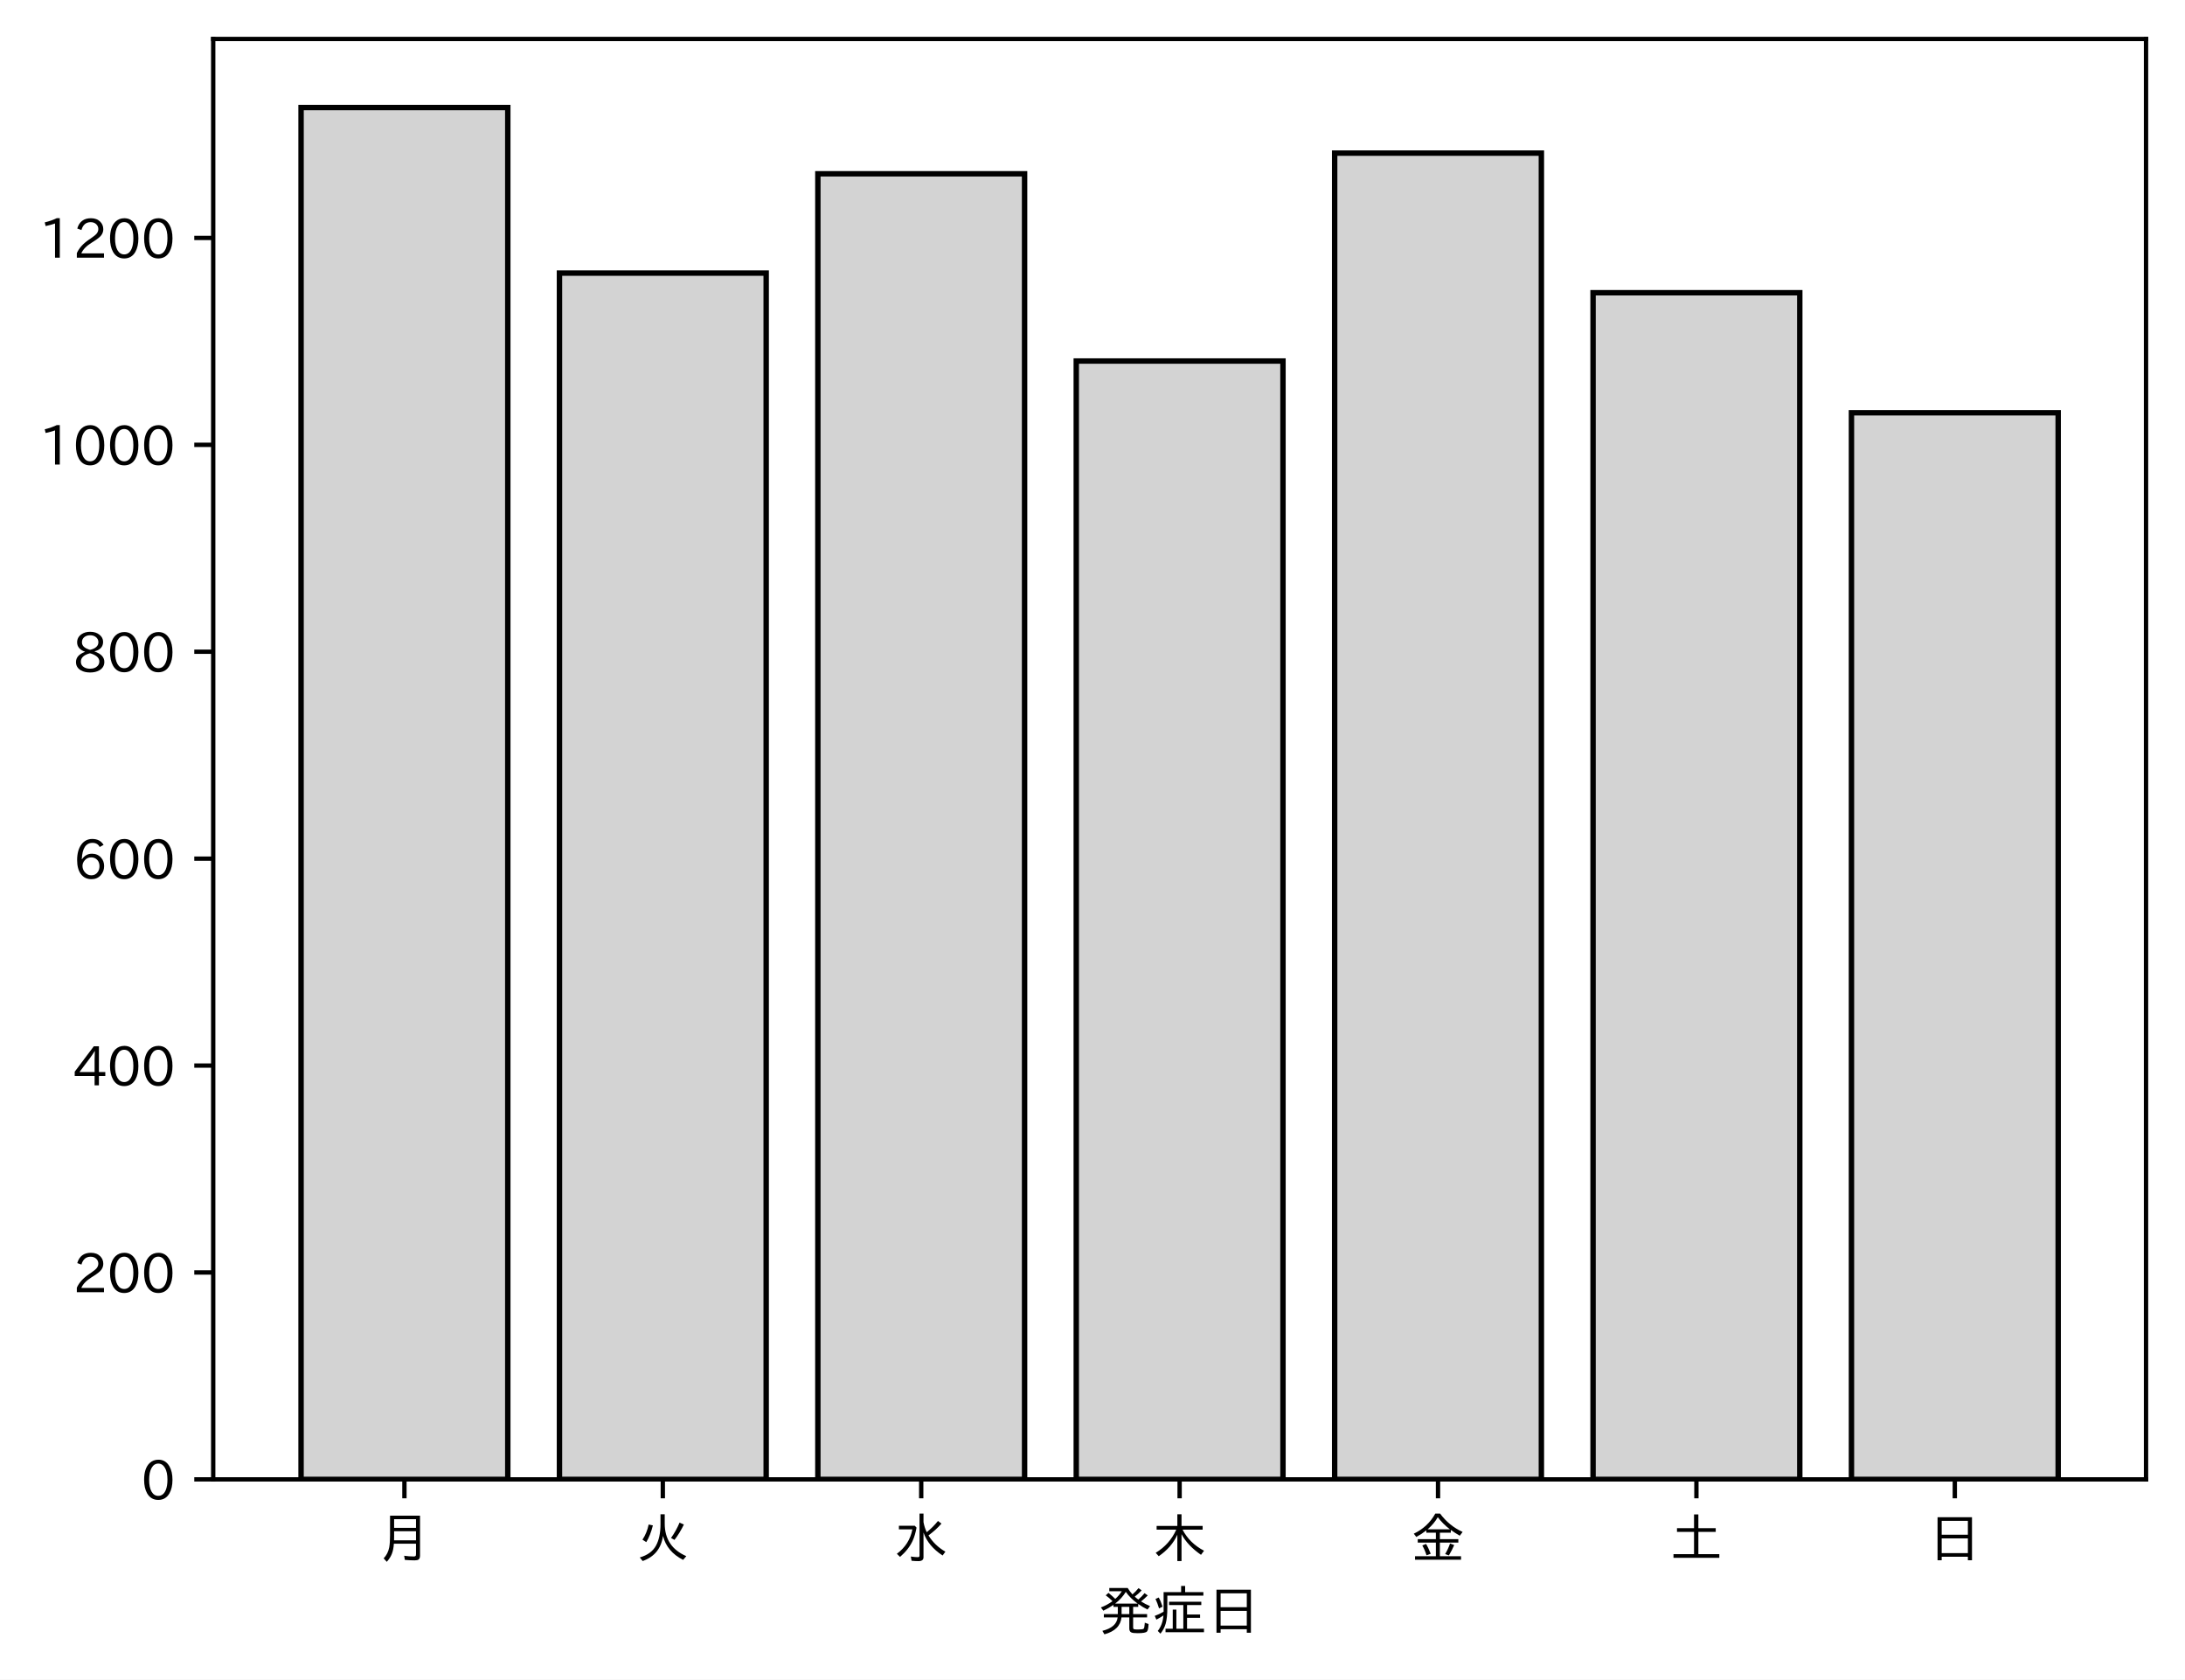
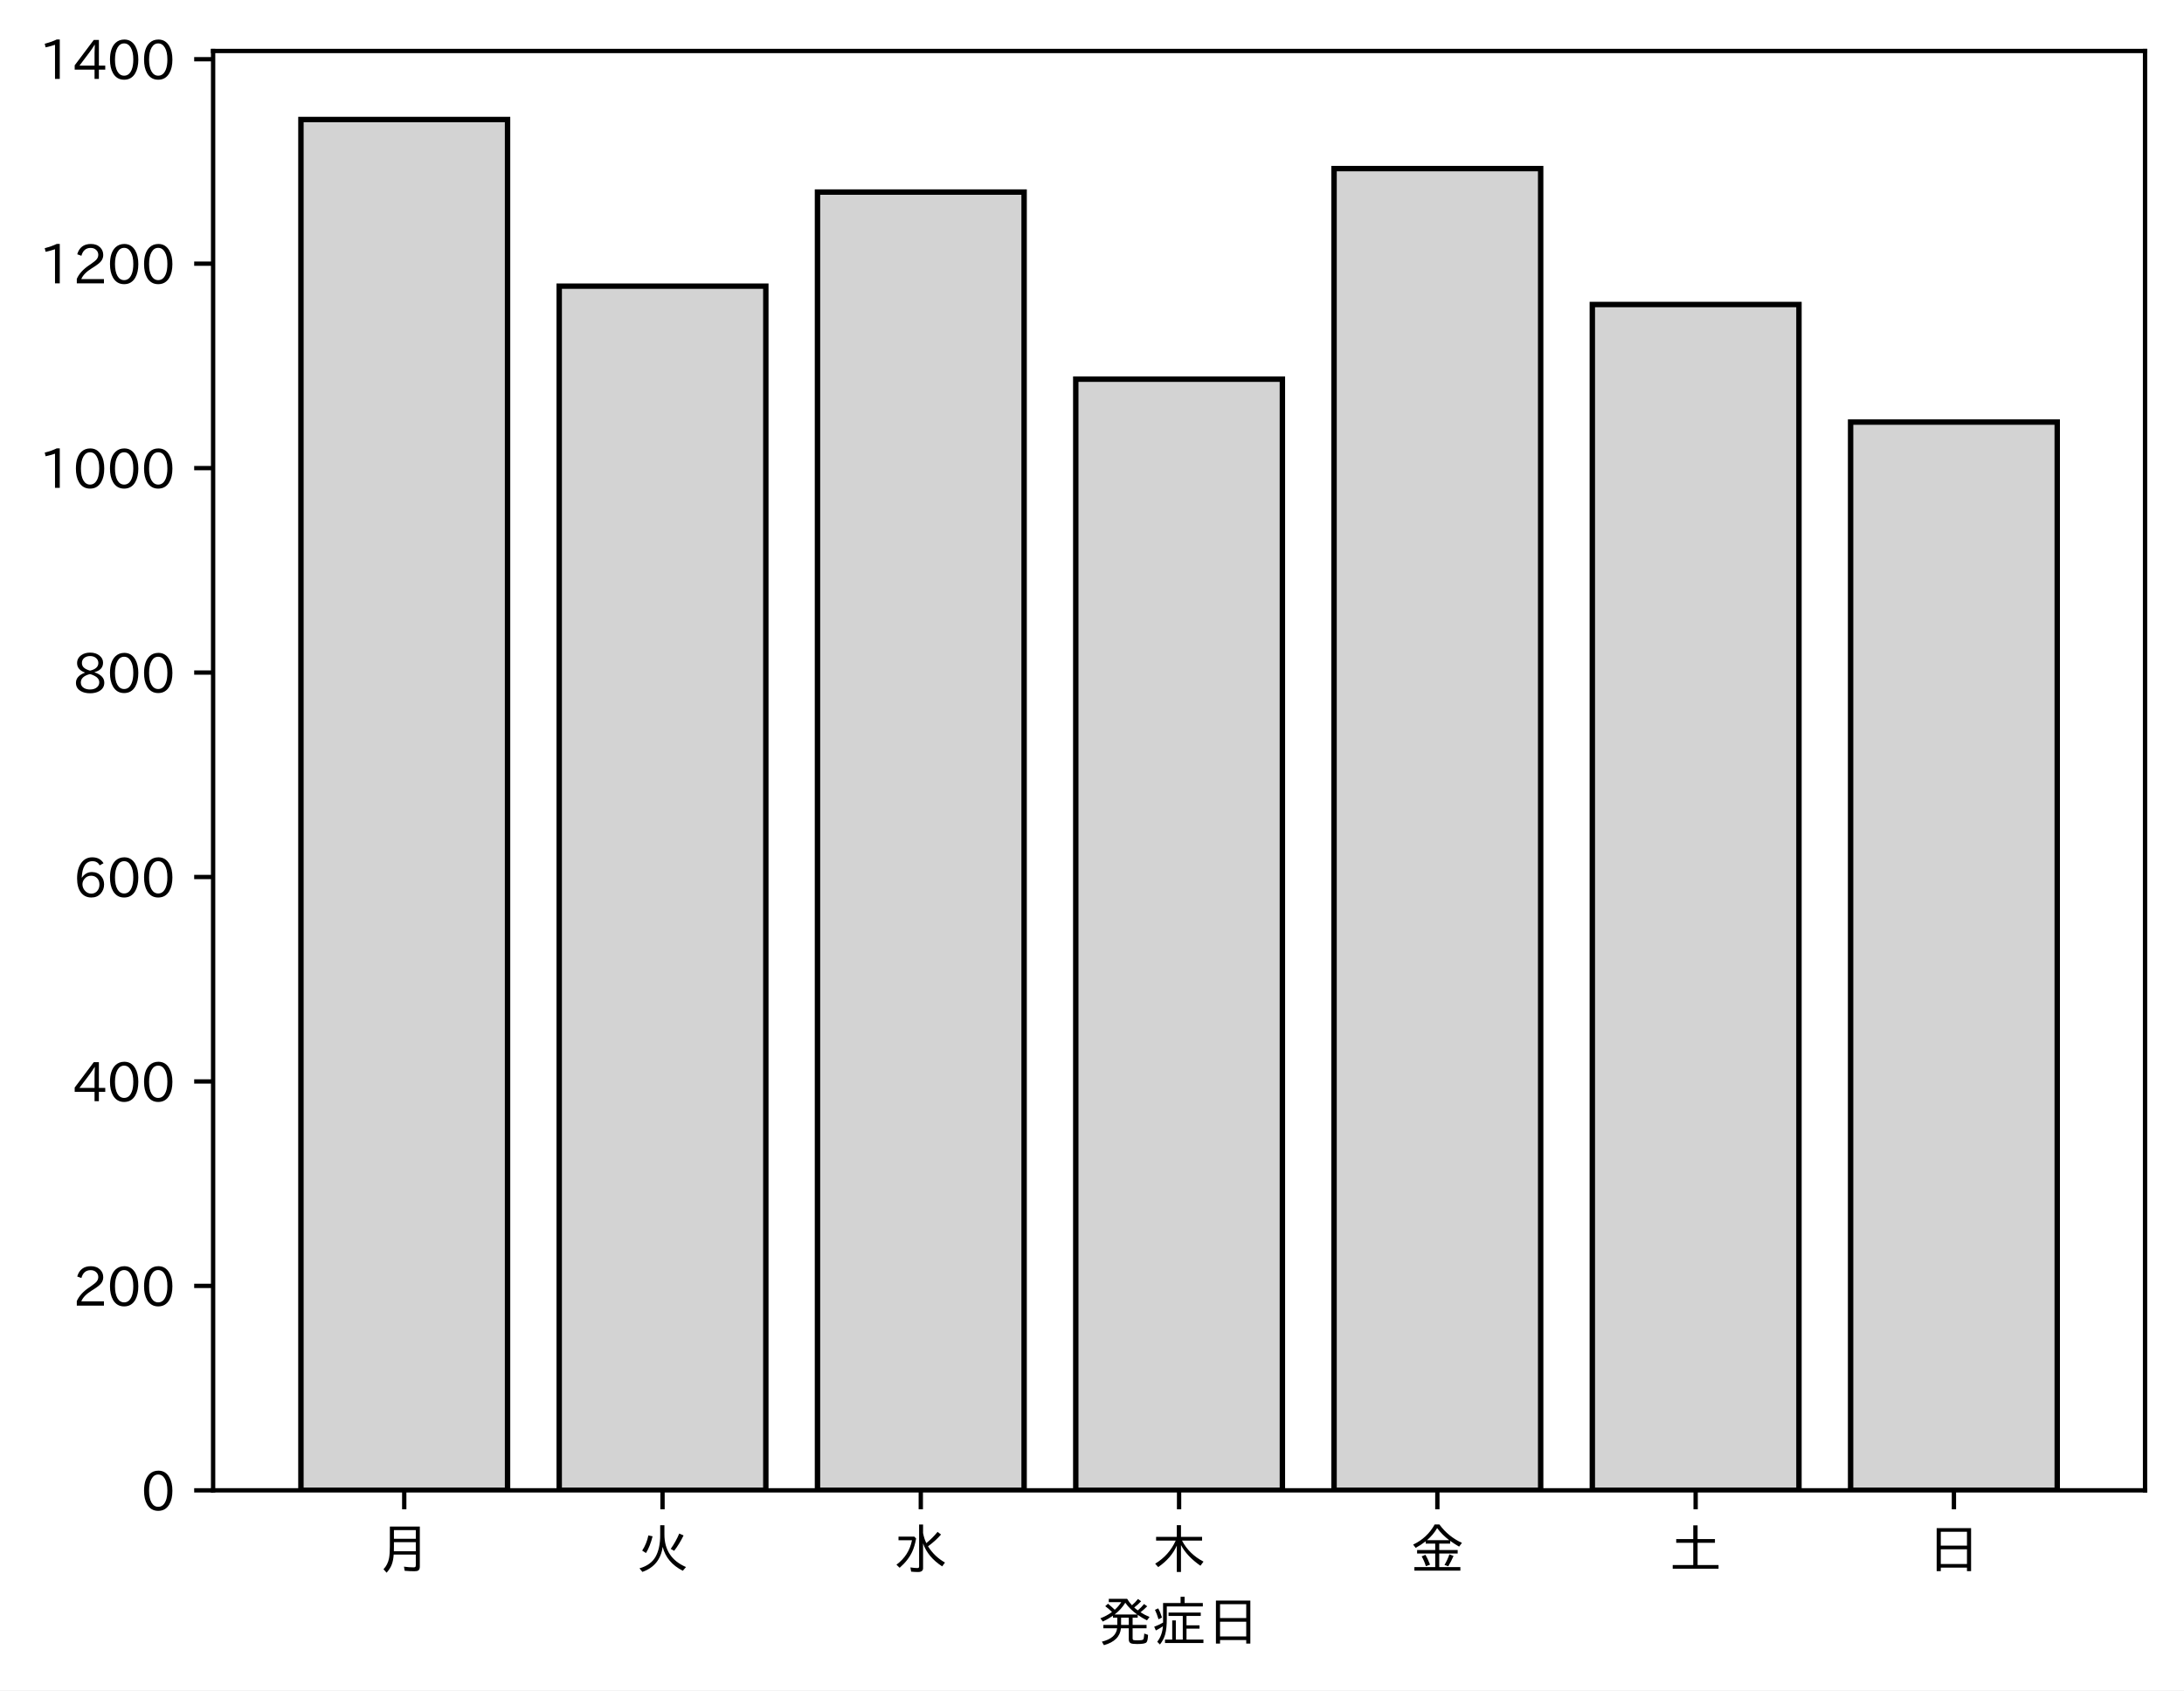
- <svg xmlns="http://www.w3.org/2000/svg" xmlns:xlink="http://www.w3.org/1999/xlink" height="310.293pt" version="1.1" viewBox="0 0 403.714 310.293" width="403.714pt">
+ <svg xmlns="http://www.w3.org/2000/svg" xmlns:xlink="http://www.w3.org/1999/xlink" height="312.517pt" version="1.1" viewBox="0 0 403.714 312.517" width="403.714pt">
  <defs>
    <style type="text/css">
*{stroke-linecap:butt;stroke-linejoin:round;}
  </style>
  </defs>
  <g id="figure_1">
    <g id="patch_1">
-       <path d="M 0 310.293  L 403.714 310.293  L 403.714 0  L 0 0  z " style="fill:#ffffff;" />
+       <path d="M 0 312.517  L 403.714 312.517  L 403.714 0  L 0 0  z " style="fill:#ffffff;" />
    </g>
    <g id="axes_1">
      <g id="patch_2">
-         <path d="M 39.394 273.312  L 396.514 273.312  L 396.514 7.2  L 39.394 7.2  z " style="fill:#ffffff;" />
+         <path d="M 39.394 275.536  L 396.514 275.536  L 396.514 9.424  L 39.394 9.424  z " style="fill:#ffffff;" />
      </g>
      <g id="patch_3">
-         <path clip-path="url(#pd9f78b84c1)" d="M 55.626 273.312  L 93.821 273.312  L 93.821 19.872  L 55.626 19.872  z " style="fill:#d3d3d3;stroke:#000000;stroke-linejoin:miter;" />
+         <path clip-path="url(#pf9f259c5ad)" d="M 55.626 275.536  L 93.821 275.536  L 93.821 22.096  L 55.626 22.096  z " style="fill:#d3d3d3;stroke:#000000;stroke-linejoin:miter;" />
      </g>
      <g id="patch_4">
-         <path clip-path="url(#pd9f78b84c1)" d="M 103.37 273.312  L 141.564 273.312  L 141.564 50.453  L 103.37 50.453  z " style="fill:#d3d3d3;stroke:#000000;stroke-linejoin:miter;" />
+         <path clip-path="url(#pf9f259c5ad)" d="M 103.37 275.536  L 141.564 275.536  L 141.564 52.902  L 103.37 52.902  z " style="fill:#d3d3d3;stroke:#000000;stroke-linejoin:miter;" />
      </g>
      <g id="patch_5">
-         <path clip-path="url(#pd9f78b84c1)" d="M 151.113 273.312  L 189.308 273.312  L 189.308 32.104  L 151.113 32.104  z " style="fill:#d3d3d3;stroke:#000000;stroke-linejoin:miter;" />
+         <path clip-path="url(#pf9f259c5ad)" d="M 151.113 275.536  L 189.308 275.536  L 189.308 35.514  L 151.113 35.514  z " style="fill:#d3d3d3;stroke:#000000;stroke-linejoin:miter;" />
      </g>
      <g id="patch_6">
-         <path clip-path="url(#pd9f78b84c1)" d="M 198.856 273.312  L 237.051 273.312  L 237.051 66.699  L 198.856 66.699  z " style="fill:#d3d3d3;stroke:#000000;stroke-linejoin:miter;" />
+         <path clip-path="url(#pf9f259c5ad)" d="M 198.856 275.536  L 237.051 275.536  L 237.051 70.1  L 198.856 70.1  z " style="fill:#d3d3d3;stroke:#000000;stroke-linejoin:miter;" />
      </g>
      <g id="patch_7">
-         <path clip-path="url(#pd9f78b84c1)" d="M 246.6 273.312  L 284.794 273.312  L 284.794 28.282  L 246.6 28.282  z " style="fill:#d3d3d3;stroke:#000000;stroke-linejoin:miter;" />
+         <path clip-path="url(#pf9f259c5ad)" d="M 246.6 275.536  L 284.794 275.536  L 284.794 31.168  L 246.6 31.168  z " style="fill:#d3d3d3;stroke:#000000;stroke-linejoin:miter;" />
      </g>
      <g id="patch_8">
-         <path clip-path="url(#pd9f78b84c1)" d="M 294.343 273.312  L 332.538 273.312  L 332.538 54.084  L 294.343 54.084  z " style="fill:#d3d3d3;stroke:#000000;stroke-linejoin:miter;" />
+         <path clip-path="url(#pf9f259c5ad)" d="M 294.343 275.536  L 332.538 275.536  L 332.538 56.304  L 294.343 56.304  z " style="fill:#d3d3d3;stroke:#000000;stroke-linejoin:miter;" />
      </g>
      <g id="patch_9">
-         <path clip-path="url(#pd9f78b84c1)" d="M 342.086 273.312  L 380.281 273.312  L 380.281 76.256  L 342.086 76.256  z " style="fill:#d3d3d3;stroke:#000000;stroke-linejoin:miter;" />
+         <path clip-path="url(#pf9f259c5ad)" d="M 342.086 275.536  L 380.281 275.536  L 380.281 78.038  L 342.086 78.038  z " style="fill:#d3d3d3;stroke:#000000;stroke-linejoin:miter;" />
      </g>
      <g id="matplotlib.axis_1">
        <g id="xtick_1">
          <g id="line2d_1">
            <defs>
-               <path d="M 0 0  L 0 3.5  " id="m9fa12f7cbf" style="stroke:#000000;stroke-width:0.8;" />
-             </defs>
-             <g>
-               <use style="stroke:#000000;stroke-width:0.8;" x="74.724" xlink:href="#m9fa12f7cbf" y="273.312" />
+               <path d="M 0 0  L 0 3.5  " id="m5d0ca43c12" style="stroke:#000000;stroke-width:0.8;" />
+             </defs>
+             <g>
+               <use style="stroke:#000000;stroke-width:0.8;" x="74.724" xlink:href="#m5d0ca43c12" y="275.536" />
            </g>
          </g>
          <g id="text_1">
            <defs>
              <path d="M 78.812 77.875  L 78.812 4  Q 78.812 -1.219 76.078 -3.172  Q 73.969 -4.688 68.797 -4.688  Q 60.844 -4.688 50.828 -3.859  L 49.516 3.812  Q 58.594 2.484 67.094 2.484  Q 70.359 2.484 71.047 4.109  Q 71.391 4.891 71.391 6.844  L 71.391 26.125  L 30.516 26.125  Q 29.781 14.938 26.812 7.422  Q 24.031 0.094 17.438 -7.375  L 11.625 -0.984  Q 19.672 7.422 21.922 19.438  Q 23.438 27.688 23.438 41.406  L 23.438 77.875  z M 30.953 71.391  L 30.953 55.328  L 71.391 55.328  L 71.391 71.391  z M 30.953 49.125  L 30.953 39.938  Q 30.953 35.75 30.859 33.547  L 30.859 32.328  L 71.391 32.328  L 71.391 49.125  z " id="IPAexGothic-26376" />
            </defs>
-             <g transform="translate(69.7238 287.8026)scale(0.1 -0.1)">
+             <g transform="translate(69.7238 290.0265)scale(0.1 -0.1)">
              <use xlink:href="#IPAexGothic-26376" />
            </g>
          </g>
        </g>
        <g id="xtick_2">
          <g id="line2d_2">
            <g>
-               <use style="stroke:#000000;stroke-width:0.8;" x="122.467" xlink:href="#m9fa12f7cbf" y="273.312" />
+               <use style="stroke:#000000;stroke-width:0.8;" x="122.467" xlink:href="#m5d0ca43c12" y="275.536" />
            </g>
          </g>
          <g id="text_2">
            <defs>
              <path d="M 53.516 80.422  L 53.516 63.188  Q 53.516 20.359 93.406 3.078  L 87.5 -3.812  Q 57.672 11.328 50.297 40.375  Q 45.359 5.672 12.797 -5.906  L 7.422 0.688  Q 28.859 6.844 37.406 22.609  Q 45.703 37.844 45.703 62.016  L 45.703 80.422  z M 12.406 33.5  Q 20.703 46.141 23.828 61.531  L 31.641 59.906  Q 27 41.312 19.438 29  z M 65.141 36.625  Q 74.656 50.047 80.906 64.984  L 88.922 61.531  Q 81.109 45.406 71.531 33.109  z " id="IPAexGothic-28779" />
            </defs>
-             <g transform="translate(117.4671 287.8026)scale(0.1 -0.1)">
+             <g transform="translate(117.4671 290.0265)scale(0.1 -0.1)">
              <use xlink:href="#IPAexGothic-28779" />
            </g>
          </g>
        </g>
        <g id="xtick_3">
          <g id="line2d_3">
            <g>
-               <use style="stroke:#000000;stroke-width:0.8;" x="170.21" xlink:href="#m9fa12f7cbf" y="273.312" />
+               <use style="stroke:#000000;stroke-width:0.8;" x="170.21" xlink:href="#m5d0ca43c12" y="275.536" />
            </g>
          </g>
          <g id="text_3">
            <defs>
              <path d="M 54.203 65.922  Q 56.156 55.562 60.203 47.312  Q 71.578 56.453 81 68.109  L 87.406 63.188  Q 77.25 51.516 63.375 41.406  Q 75 22.609 94.672 11.375  L 89.5 4.297  Q 62.75 21.781 54.203 46.781  L 54.203 0.984  Q 54.203 -6.109 44.875 -6.109  Q 38.812 -6.109 32.172 -5.422  L 30.766 2.391  Q 38.422 1.219 44 1.219  Q 46.875 1.219 46.875 4.109  L 46.875 81.688  L 54.203 81.688  z M 8.797 59.281  L 38.094 59.281  L 41.359 55.766  Q 38.672 41.219 34.078 31.297  Q 26.656 15.375 10.891 1.703  L 4.984 7.422  Q 28.266 24.656 33.688 52.594  L 8.797 52.594  z " id="IPAexGothic-27700" />
            </defs>
-             <g transform="translate(165.2104 287.8026)scale(0.1 -0.1)">
+             <g transform="translate(165.2104 290.0265)scale(0.1 -0.1)">
              <use xlink:href="#IPAexGothic-27700" />
            </g>
          </g>
        </g>
        <g id="xtick_4">
          <g id="line2d_4">
            <g>
-               <use style="stroke:#000000;stroke-width:0.8;" x="217.954" xlink:href="#m9fa12f7cbf" y="273.312" />
+               <use style="stroke:#000000;stroke-width:0.8;" x="217.954" xlink:href="#m5d0ca43c12" y="275.536" />
            </g>
          </g>
          <g id="text_4">
            <defs>
              <path d="M 55.422 52  Q 68.5 27 95.125 13.094  L 89.5 5.516  Q 64.594 22.797 53.516 43.703  L 53.516 -6  L 45.797 -6  L 45.797 42.672  Q 35.5 19.578 11.422 2.984  L 5.812 9.281  Q 31.453 24.75 43.797 52  L 7.516 52  L 7.516 58.891  L 45.797 58.891  L 45.797 80.469  L 53.516 80.469  L 53.516 58.891  L 92.531 58.891  L 92.531 52  z " id="IPAexGothic-26408" />
            </defs>
-             <g transform="translate(212.9538 287.8026)scale(0.1 -0.1)">
+             <g transform="translate(212.9538 290.0265)scale(0.1 -0.1)">
              <use xlink:href="#IPAexGothic-26408" />
            </g>
          </g>
        </g>
        <g id="xtick_5">
          <g id="line2d_5">
            <g>
-               <use style="stroke:#000000;stroke-width:0.8;" x="265.697" xlink:href="#m9fa12f7cbf" y="273.312" />
+               <use style="stroke:#000000;stroke-width:0.8;" x="265.697" xlink:href="#m5d0ca43c12" y="275.536" />
            </g>
          </g>
          <g id="text_5">
            <defs>
              <path d="M 53.469 46.391  L 53.469 34.516  L 87.547 34.516  L 87.547 28.125  L 53.469 28.125  L 53.469 2.984  L 92.531 2.984  L 92.531 -3.516  L 7.516 -3.516  L 7.516 2.984  L 46.047 2.984  L 46.047 28.125  L 12.547 28.125  L 12.547 34.516  L 46.047 34.516  L 46.047 46.391  L 28.422 46.391  L 28.422 50.688  Q 19.734 43.891 9.906 38.531  L 5.219 44.578  Q 31.344 56.984 45.016 81.781  L 53.766 81.781  Q 70.359 59.234 95.453 47.797  L 90.234 40.828  Q 81.547 45.844 73.641 51.469  L 73.641 46.391  z M 72.016 52.688  Q 59.078 62.406 49.562 75.094  Q 42.828 63.141 30.812 52.688  z M 28.719 4.688  Q 26.078 13.719 21 22.797  L 27.875 25.688  Q 31.938 19.188 36.531 7.516  z M 63.188 6.891  Q 68.797 16.406 72.219 26.516  L 79.891 23.578  Q 75.922 14.156 70.125 4.5  z " id="IPAexGothic-37329" />
            </defs>
-             <g transform="translate(260.6971 287.8026)scale(0.1 -0.1)">
+             <g transform="translate(260.6971 290.0265)scale(0.1 -0.1)">
              <use xlink:href="#IPAexGothic-37329" />
            </g>
          </g>
        </g>
        <g id="xtick_6">
          <g id="line2d_6">
            <g>
-               <use style="stroke:#000000;stroke-width:0.8;" x="313.44" xlink:href="#m9fa12f7cbf" y="273.312" />
+               <use style="stroke:#000000;stroke-width:0.8;" x="313.44" xlink:href="#m5d0ca43c12" y="275.536" />
            </g>
          </g>
          <g id="text_6">
            <defs>
              <path d="M 45.609 54.781  L 45.609 80.172  L 53.609 80.172  L 53.609 54.781  L 85.688 54.781  L 85.688 47.906  L 53.609 47.906  L 53.609 6.781  L 92.328 6.781  L 92.328 0  L 7.625 0  L 7.625 6.781  L 45.609 6.781  L 45.609 47.906  L 14.109 47.906  L 14.109 54.781  z " id="IPAexGothic-22303" />
            </defs>
-             <g transform="translate(308.4404 287.8026)scale(0.1 -0.1)">
+             <g transform="translate(308.4404 290.0265)scale(0.1 -0.1)">
              <use xlink:href="#IPAexGothic-22303" />
            </g>
          </g>
        </g>
        <g id="xtick_7">
          <g id="line2d_7">
            <g>
-               <use style="stroke:#000000;stroke-width:0.8;" x="361.184" xlink:href="#m9fa12f7cbf" y="273.312" />
+               <use style="stroke:#000000;stroke-width:0.8;" x="361.184" xlink:href="#m5d0ca43c12" y="275.536" />
            </g>
          </g>
          <g id="text_7">
            <defs>
              <path d="M 81.734 75  L 81.734 -4.5  L 74.125 -4.5  L 74.125 2  L 25.734 2  L 25.734 -4.5  L 18.109 -4.5  L 18.109 75  z M 25.734 68.312  L 25.734 42.672  L 74.125 42.672  L 74.125 68.312  z M 25.734 35.891  L 25.734 8.688  L 74.125 8.688  L 74.125 35.891  z " id="IPAexGothic-26085" />
            </defs>
-             <g transform="translate(356.1837 287.8026)scale(0.1 -0.1)">
+             <g transform="translate(356.1837 290.0265)scale(0.1 -0.1)">
              <use xlink:href="#IPAexGothic-26085" />
            </g>
          </g>
        </g>
        <g id="text_8">
          <defs>
            <path d="M 73.734 56.844  Q 80.609 62.75 85.203 68.609  L 91.109 64.406  Q 84.469 57.812 78.719 53.328  Q 85.938 48.688 95.406 44.625  L 90.625 38.375  Q 81.734 42.781 73.531 48.641  L 73.531 43.312  L 64.109 43.312  L 64.109 29.984  L 89.891 29.984  L 89.891 23.781  L 64.109 23.781  L 64.109 5.609  Q 64.109 2.484 65.719 2.047  Q 67.391 1.469 73.094 1.469  Q 82.125 1.469 83.594 2.984  Q 85.062 4.438 85.5 11.969  Q 85.5 13.484 85.594 14.062  L 92.625 11.578  Q 92.188 0.391 89.703 -2.203  Q 87.062 -5.328 72.609 -5.328  Q 63.812 -5.328 60.938 -4  Q 57.031 -2.344 57.031 3.328  L 57.031 23.781  L 42.578 23.781  Q 40.188 0.531 11.078 -7.422  L 7.281 -0.984  Q 33.25 5.422 35.5 23.781  L 10.016 23.781  L 10.016 29.984  L 35.797 29.984  L 35.797 43.312  L 27.781 43.312  L 27.781 47.016  Q 19.734 41.359 9.078 36.188  L 4.5 42.188  Q 16.312 46.734 25.984 53.812  Q 19.828 60.156 13.484 64.594  L 18.609 69.141  Q 26.516 62.594 31.109 58.016  Q 38.031 64.062 43.172 72.125  L 20.062 72.125  L 20.062 78.219  L 54 78.219  Q 58.203 71.344 62.891 66.312  Q 69.094 71.625 74.031 77.938  L 79.828 73.734  Q 74.172 67.625 67.094 62.203  Q 70.406 59.078 73.734 56.844  z M 57.031 43.312  L 42.781 43.312  L 42.781 29.984  L 57.031 29.984  z M 30.906 49.312  L 72.516 49.312  Q 58.688 59.281 50.594 71  Q 43.219 58.891 30.906 49.312  z " id="IPAexGothic-30330" />
            <path d="M 63.719 2.875  L 95.016 2.875  L 95.016 -3.516  L 23.969 -3.516  L 23.969 2.875  L 37.312 2.875  L 37.312 38.281  L 44 38.281  L 44 2.875  L 56.844 2.875  L 56.844 46.578  L 30.516 46.578  L 30.516 52.781  L 90.047 52.781  L 90.047 46.578  L 63.719 46.578  L 63.719 29.203  L 87.797 29.203  L 87.797 23.094  L 63.719 23.094  z M 60.203 70.516  L 93.891 70.516  L 93.891 64.109  L 27.297 64.109  L 27.297 41.406  Q 27.297 23.141 24.219 12.203  Q 21.391 2.25 14.594 -6.203  L 9.625 -1.172  Q 18.75 10.359 20.125 27.484  Q 15.438 24.125 7.078 19.734  L 4 26.609  Q 12.312 29.594 20.406 34.328  L 20.406 37.891  L 20.406 70.516  L 52.781 70.516  L 52.781 81.984  L 60.203 81.984  z M 12.016 40.375  Q 8.891 50.781 5.422 57.906  L 11.375 60.594  Q 15.234 53.859 18.406 43.703  z " id="IPAexGothic-30151" />
          </defs>
-           <g transform="translate(202.9538 301.1932)scale(0.1 -0.1)">
+           <g transform="translate(202.9538 303.4172)scale(0.1 -0.1)">
            <use xlink:href="#IPAexGothic-30330" />
            <use x="100" xlink:href="#IPAexGothic-30151" />
            <use x="200" xlink:href="#IPAexGothic-26085" />
          </g>
        </g>
      </g>
      <g id="matplotlib.axis_2">
        <g id="ytick_1">
          <g id="line2d_8">
            <defs>
-               <path d="M 0 0  L -3.5 0  " id="m447ce6bdaf" style="stroke:#000000;stroke-width:0.8;" />
-             </defs>
-             <g>
-               <use style="stroke:#000000;stroke-width:0.8;" x="39.394" xlink:href="#m447ce6bdaf" y="273.312" />
+               <path d="M 0 0  L -3.5 0  " id="mdaee357b2e" style="stroke:#000000;stroke-width:0.8;" />
+             </defs>
+             <g>
+               <use style="stroke:#000000;stroke-width:0.8;" x="39.394" xlink:href="#mdaee357b2e" y="275.536" />
            </g>
          </g>
          <g id="text_9">
            <defs>
              <path d="M 31.844 73.828  Q 45.016 73.828 52.094 61.625  Q 57.719 51.953 57.719 36.625  Q 57.719 21.438 52.094 11.578  Q 45.125 -0.484 31.5 -0.484  Q 17.922 -0.484 10.938 11.578  Q 5.328 21.438 5.328 36.719  Q 5.328 58.016 15.625 67.719  Q 22.172 73.828 31.844 73.828  z M 31.5 66.656  Q 23.688 66.656 19.188 58.734  Q 14.594 50.734 14.594 36.625  Q 14.594 22.75 19.094 14.797  Q 23.641 6.984 31.5 6.984  Q 40.922 6.984 45.453 18.016  Q 48.438 25.344 48.438 37.109  Q 48.438 50.875 43.844 58.734  Q 39.203 66.656 31.5 66.656  z " id="IPAexGothic-48" />
            </defs>
-             <g transform="translate(26.09531 277.0573)scale(0.1 -0.1)">
+             <g transform="translate(26.09531 279.2812)scale(0.1 -0.1)">
              <use xlink:href="#IPAexGothic-48" />
            </g>
          </g>
        </g>
        <g id="ytick_2">
          <g id="line2d_9">
            <g>
-               <use style="stroke:#000000;stroke-width:0.8;" x="39.394" xlink:href="#m447ce6bdaf" y="235.086" />
+               <use style="stroke:#000000;stroke-width:0.8;" x="39.394" xlink:href="#mdaee357b2e" y="237.737" />
            </g>
          </g>
          <g id="text_10">
            <defs>
              <path d="M 57.172 0.984  L 6.984 0.984  L 6.984 9.281  Q 12.891 23.047 29.594 34.422  L 32.375 36.281  Q 40.922 42.141 43.609 45.406  Q 46.688 49.266 46.688 53.812  Q 46.688 58.938 43.062 62.547  Q 39.062 66.547 32.562 66.547  Q 19.531 66.547 15.484 52  L 7.766 54.781  Q 13.328 73.828 33.062 73.828  Q 43.844 73.828 50.25 67.438  Q 55.859 61.672 55.859 53.516  Q 55.859 47.469 52.25 42.531  Q 48.922 37.75 36.969 30.281  L 34.859 29  Q 19.625 19.578 15.281 8.891  L 57.172 8.891  z " id="IPAexGothic-50" />
            </defs>
-             <g transform="translate(13.49844 238.8311)scale(0.1 -0.1)">
+             <g transform="translate(13.49844 241.4826)scale(0.1 -0.1)">
              <use xlink:href="#IPAexGothic-50" />
              <use x="62.988" xlink:href="#IPAexGothic-48" />
              <use x="125.977" xlink:href="#IPAexGothic-48" />
            </g>
          </g>
        </g>
        <g id="ytick_3">
          <g id="line2d_10">
            <g>
-               <use style="stroke:#000000;stroke-width:0.8;" x="39.394" xlink:href="#m447ce6bdaf" y="196.86" />
+               <use style="stroke:#000000;stroke-width:0.8;" x="39.394" xlink:href="#mdaee357b2e" y="199.939" />
            </g>
          </g>
          <g id="text_11">
            <defs>
              <path d="M 59.578 18.109  L 47.797 18.109  L 47.797 0.984  L 39.797 0.984  L 39.797 18.109  L 3.078 18.109  L 3.078 26.125  L 38.375 73.094  L 47.797 73.094  L 47.797 25.531  L 59.578 25.531  z M 40.281 64.203  L 39.984 64.203  Q 35.594 57.125 31.297 51.312  L 11.859 25.531  L 39.797 25.531  L 39.797 49.125  Q 39.797 54.391 40.281 64.203  z " id="IPAexGothic-52" />
            </defs>
-             <g transform="translate(13.49844 200.6048)scale(0.1 -0.1)">
+             <g transform="translate(13.49844 203.6839)scale(0.1 -0.1)">
              <use xlink:href="#IPAexGothic-52" />
              <use x="62.988" xlink:href="#IPAexGothic-48" />
              <use x="125.977" xlink:href="#IPAexGothic-48" />
            </g>
          </g>
        </g>
        <g id="ytick_4">
          <g id="line2d_11">
            <g>
-               <use style="stroke:#000000;stroke-width:0.8;" x="39.394" xlink:href="#m447ce6bdaf" y="158.633" />
+               <use style="stroke:#000000;stroke-width:0.8;" x="39.394" xlink:href="#mdaee357b2e" y="162.14" />
            </g>
          </g>
          <g id="text_12">
            <defs>
              <path d="M 16.5 36.375  Q 23.578 46.578 34.906 46.578  Q 45.406 46.578 51.812 39.266  Q 57.422 32.906 57.422 23.781  Q 57.422 13.812 51.125 6.781  Q 44.578 -0.484 34.031 -0.484  Q 21.484 -0.484 14.406 9.078  Q 7.516 18.406 7.516 34.812  Q 7.516 53.516 15.828 64.203  Q 23.344 73.828 35.5 73.828  Q 49.859 73.828 56.391 62.891  L 49.219 58.984  Q 45.219 66.656 35.938 66.656  Q 17.484 66.656 16.109 36.375  z M 33.453 39.797  Q 26.312 39.797 21.625 34.469  Q 17.438 29.688 17.438 24.078  Q 17.438 18.062 21.141 13.188  Q 26.125 6.688 33.734 6.688  Q 41.703 6.688 45.953 13.188  Q 48.828 17.625 48.828 23.484  Q 48.828 30.375 45.016 34.812  Q 40.625 39.797 33.453 39.797  z " id="IPAexGothic-54" />
            </defs>
-             <g transform="translate(13.49844 162.3786)scale(0.1 -0.1)">
+             <g transform="translate(13.49844 165.8853)scale(0.1 -0.1)">
              <use xlink:href="#IPAexGothic-54" />
              <use x="62.988" xlink:href="#IPAexGothic-48" />
              <use x="125.977" xlink:href="#IPAexGothic-48" />
            </g>
          </g>
        </g>
        <g id="ytick_5">
          <g id="line2d_12">
            <g>
-               <use style="stroke:#000000;stroke-width:0.8;" x="39.394" xlink:href="#m447ce6bdaf" y="120.407" />
+               <use style="stroke:#000000;stroke-width:0.8;" x="39.394" xlink:href="#mdaee357b2e" y="124.341" />
            </g>
          </g>
          <g id="text_13">
            <defs>
              <path d="M 39.703 37.891  Q 57.812 31.734 57.812 18.703  Q 57.812 8.453 48.438 3.078  Q 41.609 -0.875 31.5 -0.875  Q 21.344 -0.875 14.5 3.078  Q 5.422 8.297 5.422 18.406  Q 5.422 31.062 22.016 37.203  L 22.016 37.5  Q 7.516 42.719 7.516 54.828  Q 7.516 64.062 15.328 69.625  Q 21.969 74.312 31.547 74.312  Q 42.234 74.312 48.922 68.797  Q 55.516 63.578 55.516 55.719  Q 55.516 42.281 39.703 38.188  z M 31.594 41.016  Q 46.828 44.625 46.828 55.125  Q 46.828 61.188 41.797 64.844  Q 37.703 67.922 31.5 67.922  Q 25.094 67.922 20.797 64.5  Q 16.406 60.891 16.406 55.031  Q 16.406 49.219 21.094 45.703  Q 23.344 43.891 26.906 42.531  Q 31 40.875 31.594 41.016  z M 30.906 34.516  Q 14.406 30.172 14.406 19  Q 14.406 12.109 20.516 8.688  Q 25.094 6.109 31.391 6.109  Q 40.234 6.109 45.016 10.891  Q 48.531 14.406 48.531 19.531  Q 48.531 24.906 43.656 28.906  Q 40.766 31.156 36.719 32.812  Q 31.984 34.719 30.906 34.516  z " id="IPAexGothic-56" />
            </defs>
-             <g transform="translate(13.49844 124.1523)scale(0.1 -0.1)">
+             <g transform="translate(13.49844 128.0866)scale(0.1 -0.1)">
              <use xlink:href="#IPAexGothic-56" />
              <use x="62.988" xlink:href="#IPAexGothic-48" />
              <use x="125.977" xlink:href="#IPAexGothic-48" />
            </g>
          </g>
        </g>
        <g id="ytick_6">
          <g id="line2d_13">
            <g>
-               <use style="stroke:#000000;stroke-width:0.8;" x="39.394" xlink:href="#m447ce6bdaf" y="82.181" />
+               <use style="stroke:#000000;stroke-width:0.8;" x="39.394" xlink:href="#mdaee357b2e" y="86.543" />
            </g>
          </g>
          <g id="text_14">
            <defs>
              <path d="M 38.484 0.984  L 29.688 0.984  L 29.688 64.109  Q 21.438 61.281 12.312 59.328  L 10.688 66.109  Q 23.734 69.391 32.906 73.922  L 38.484 73.922  z " id="IPAexGothic-49" />
            </defs>
-             <g transform="translate(7.2 85.92609)scale(0.1 -0.1)">
+             <g transform="translate(7.2 90.28794)scale(0.1 -0.1)">
              <use xlink:href="#IPAexGothic-49" />
              <use x="62.988" xlink:href="#IPAexGothic-48" />
              <use x="125.977" xlink:href="#IPAexGothic-48" />
              <use x="188.965" xlink:href="#IPAexGothic-48" />
            </g>
          </g>
        </g>
        <g id="ytick_7">
          <g id="line2d_14">
            <g>
-               <use style="stroke:#000000;stroke-width:0.8;" x="39.394" xlink:href="#m447ce6bdaf" y="43.955" />
+               <use style="stroke:#000000;stroke-width:0.8;" x="39.394" xlink:href="#mdaee357b2e" y="48.744" />
            </g>
          </g>
          <g id="text_15">
-             <g transform="translate(7.2 47.69985)scale(0.1 -0.1)">
+             <g transform="translate(7.2 52.48928)scale(0.1 -0.1)">
              <use xlink:href="#IPAexGothic-49" />
              <use x="62.988" xlink:href="#IPAexGothic-50" />
              <use x="125.977" xlink:href="#IPAexGothic-48" />
              <use x="188.965" xlink:href="#IPAexGothic-48" />
            </g>
          </g>
        </g>
+         <g id="ytick_8">
+           <g id="line2d_15">
+             <g>
+               <use style="stroke:#000000;stroke-width:0.8;" x="39.394" xlink:href="#mdaee357b2e" y="10.945" />
+             </g>
+           </g>
+           <g id="text_16">
+             <g transform="translate(7.2 14.69063)scale(0.1 -0.1)">
+               <use xlink:href="#IPAexGothic-49" />
+               <use x="62.988" xlink:href="#IPAexGothic-52" />
+               <use x="125.977" xlink:href="#IPAexGothic-48" />
+               <use x="188.965" xlink:href="#IPAexGothic-48" />
+             </g>
+           </g>
+         </g>
      </g>
      <g id="patch_10">
-         <path d="M 39.394 273.312  L 39.394 7.2  " style="fill:none;stroke:#000000;stroke-linecap:square;stroke-linejoin:miter;stroke-width:0.8;" />
+         <path d="M 39.394 275.536  L 39.394 9.424  " style="fill:none;stroke:#000000;stroke-linecap:square;stroke-linejoin:miter;stroke-width:0.8;" />
      </g>
      <g id="patch_11">
-         <path d="M 396.514 273.312  L 396.514 7.2  " style="fill:none;stroke:#000000;stroke-linecap:square;stroke-linejoin:miter;stroke-width:0.8;" />
+         <path d="M 396.514 275.536  L 396.514 9.424  " style="fill:none;stroke:#000000;stroke-linecap:square;stroke-linejoin:miter;stroke-width:0.8;" />
      </g>
      <g id="patch_12">
-         <path d="M 39.394 273.312  L 396.514 273.312  " style="fill:none;stroke:#000000;stroke-linecap:square;stroke-linejoin:miter;stroke-width:0.8;" />
+         <path d="M 39.394 275.536  L 396.514 275.536  " style="fill:none;stroke:#000000;stroke-linecap:square;stroke-linejoin:miter;stroke-width:0.8;" />
      </g>
      <g id="patch_13">
-         <path d="M 39.394 7.2  L 396.514 7.2  " style="fill:none;stroke:#000000;stroke-linecap:square;stroke-linejoin:miter;stroke-width:0.8;" />
+         <path d="M 39.394 9.424  L 396.514 9.424  " style="fill:none;stroke:#000000;stroke-linecap:square;stroke-linejoin:miter;stroke-width:0.8;" />
      </g>
    </g>
  </g>
  <defs>
-     <clipPath id="pd9f78b84c1">
-       <rect height="266.112" width="357.12" x="39.394" y="7.2" />
+     <clipPath id="pf9f259c5ad">
+       <rect height="266.112" width="357.12" x="39.394" y="9.424" />
    </clipPath>
  </defs>
</svg>
